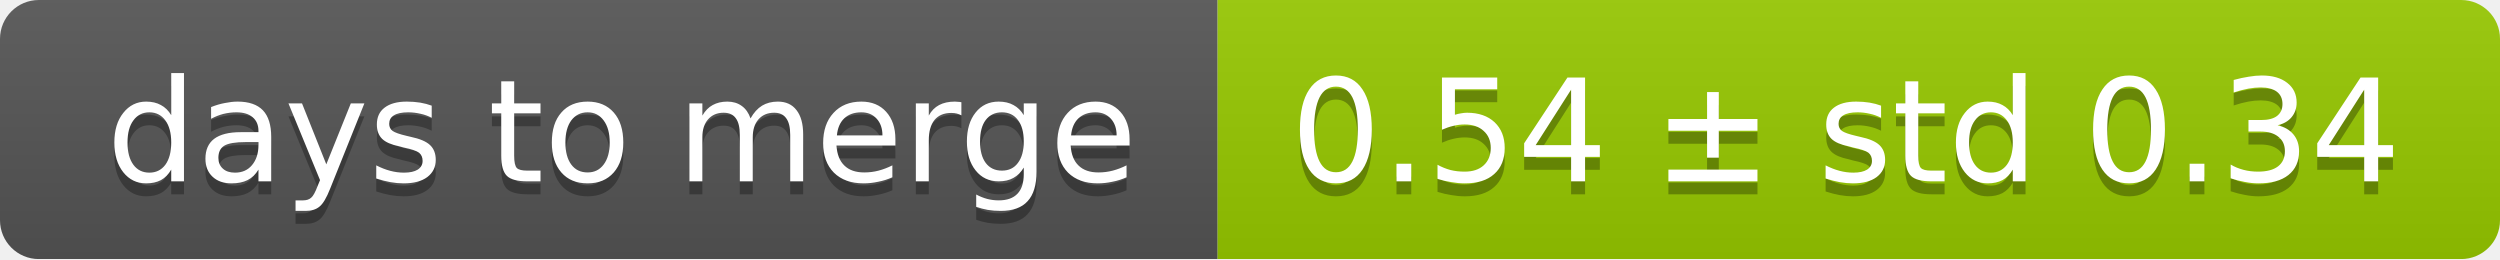
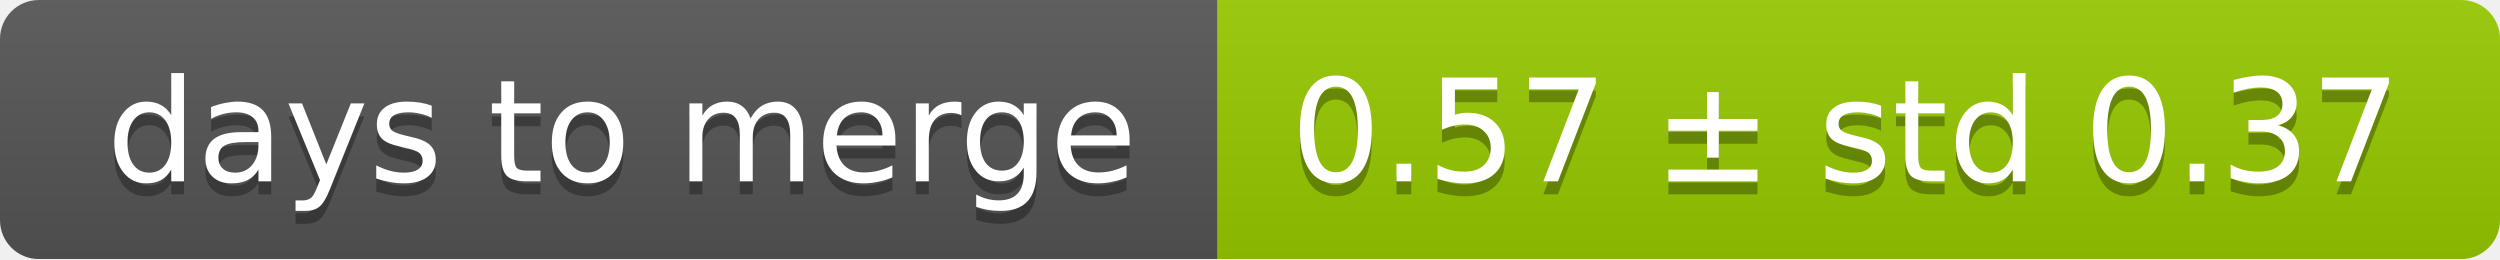
<svg xmlns="http://www.w3.org/2000/svg" width="193" height="20">
  <linearGradient id="smooth" x2="0" y2="100%">
    <stop offset="0" stop-color="#bbb" stop-opacity=".1" />
    <stop offset="1" stop-opacity=".1" />
  </linearGradient>
  <mask id="round">
    <rect width="193" height="20" rx="3" fill="#fff" />
  </mask>
  <g mask="url(#round)">
    <rect width="94" height="20" fill="#555" />
    <rect x="94" width="99" height="20" fill="#97ca00" />
    <rect width="193" height="20" fill="url(#smooth)" />
  </g>
  <g fill="#fff" text-anchor="middle" font-family="DejaVu Sans,Verdana,Geneva,sans-serif" font-size="11">
    <text x="48" y="15" fill="#010101" fill-opacity=".3">days to merge</text>
    <text x="48" y="14">days to merge</text>
-     <text x="142.5" y="15" fill="#010101" fill-opacity=".3">0.54 ± std 0.34</text>
-     <text x="142.5" y="14">0.54 ± std 0.34</text>
+     <text x="142.5" y="15" fill="#010101" fill-opacity=".3">0.57 ± std 0.37</text>
+     <text x="142.5" y="14">0.57 ± std 0.37</text>
  </g>
</svg>
